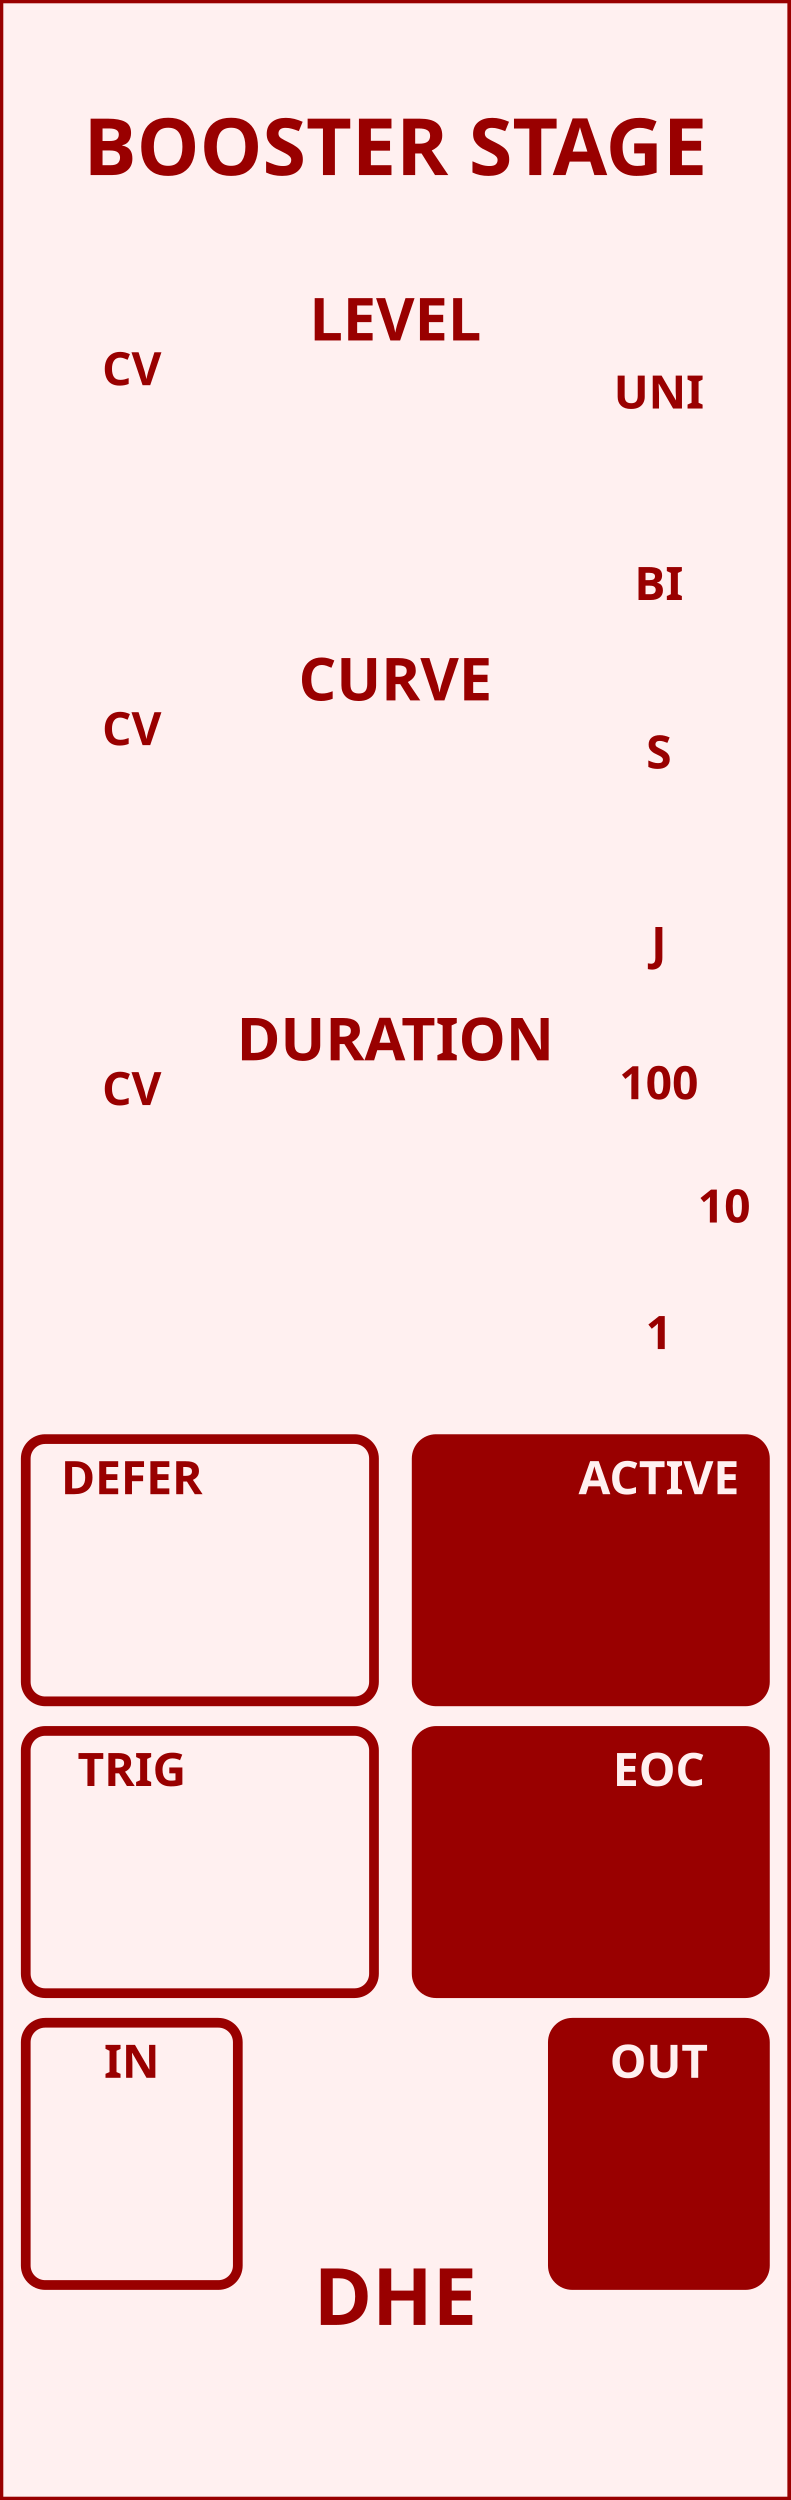
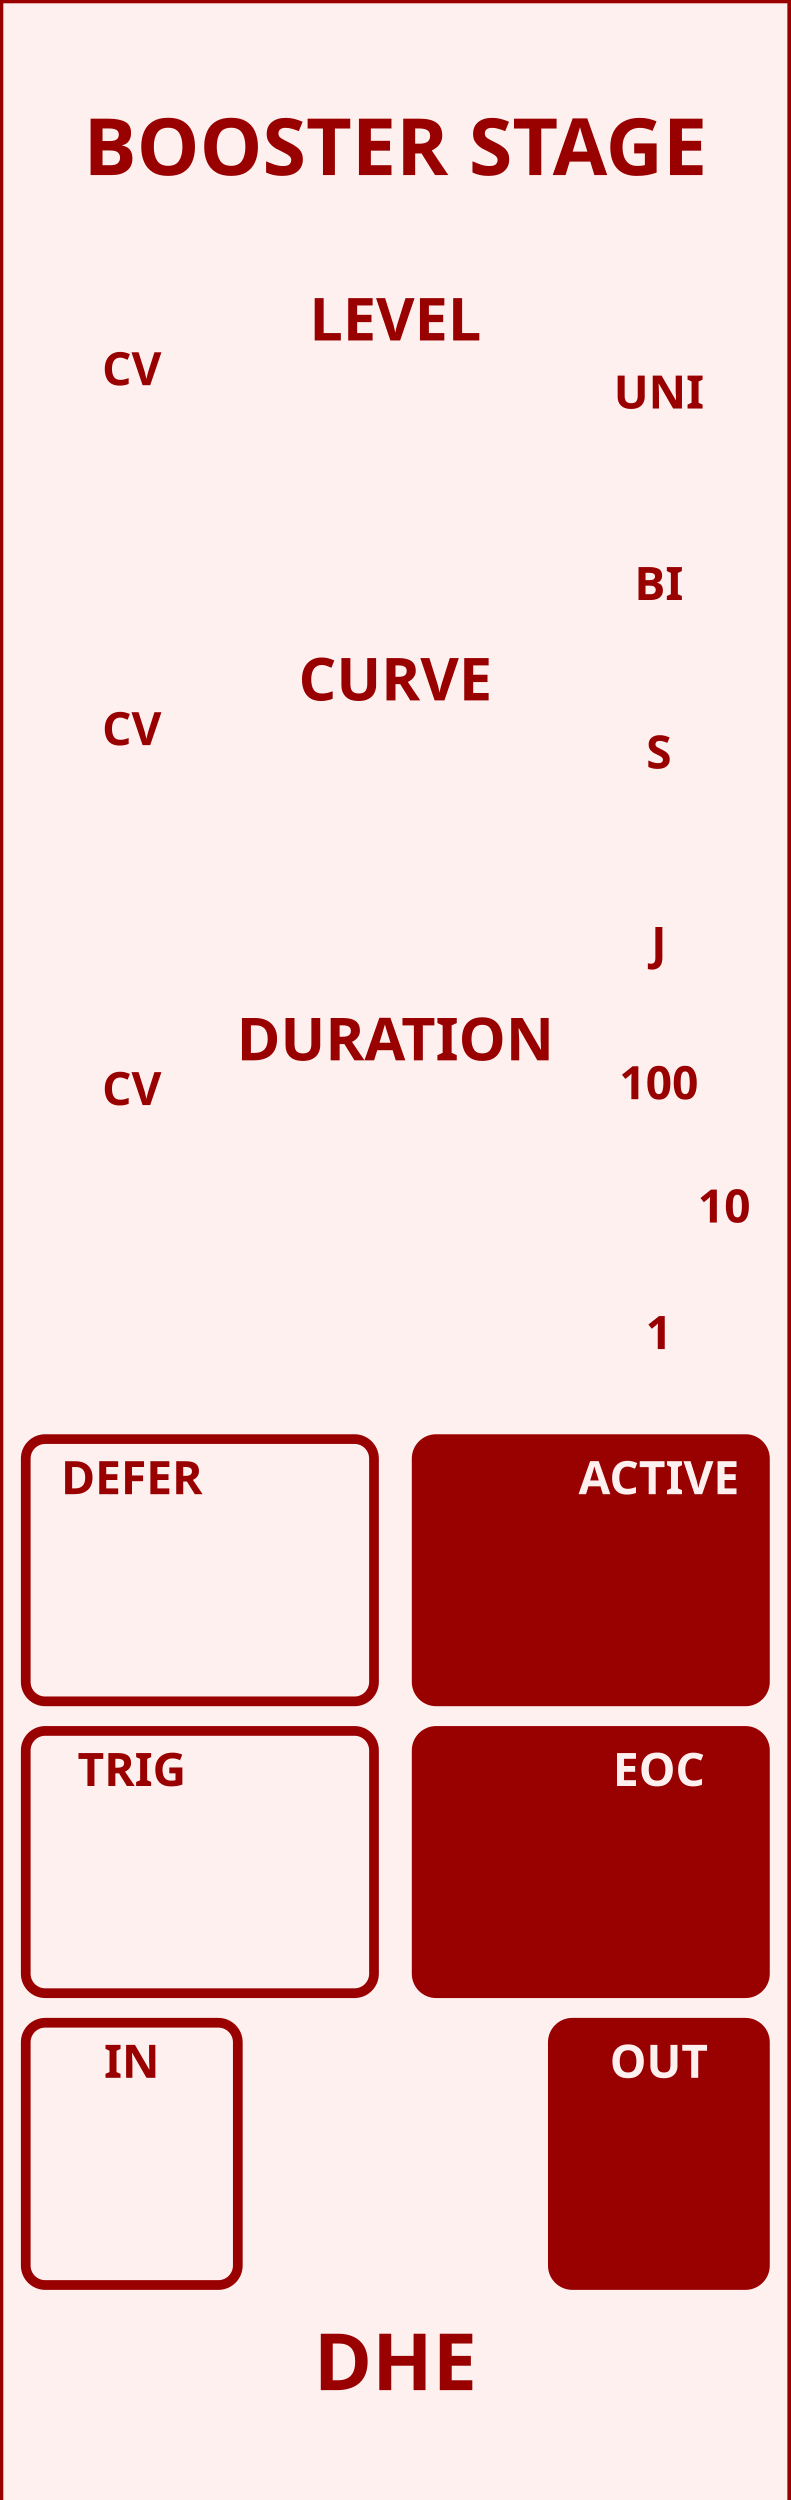
<svg xmlns="http://www.w3.org/2000/svg" version="1.1" width="120" height="379.429" viewbox="0 0 120 379.429">
-   <rect x="0" y="0" width="120" height="379.429" stroke="rgb(153,0,0)" fill="rgb(255,240,240)" stroke-width="1" />
-   <text text-anchor="middle" fill="rgb(153,0,0)" x="60" y="26.575" style="font-family:Proxima Nova;font-weight:bold;font-size:12px">BOOSTER STAGE</text>
-   <text alignment-baseline="hanging" text-anchor="middle" fill="rgb(153,0,0)" x="60" y="352.854" style="font-family:Proxima Nova;font-weight:bold;font-size:12px">DHE</text>
+   <rect x="0" y="0" width="120.0" height="380.02" stroke="rgb(153,0,0)" fill="rgb(255,240,240)" stroke-width="1" />
+   <text dominant-baseline="baseline" text-anchor="middle" fill="rgb(153,0,0)" x="60.0" y="26.575" style="font-family:Proxima Nova;font-weight:bold;font-size:12.0px">BOOSTER STAGE</text>
+   <text dominant-baseline="hanging" text-anchor="middle" fill="rgb(153,0,0)" x="60.0" y="353.445" style="font-family:Proxima Nova;font-weight:bold;font-size:12.0px">DHE</text>
  <rect x="3.907" y="50.107" width="32.185" height="39.804" stroke-width="1.476" rx="2.953" ry="2.953" stroke="none" fill="none" />
  <text dominant-baseline="baseline" text-anchor="middle" fill="rgb(153,0,0)" x="20" y="58.465" style="font-family:Proxima Nova;font-weight:bold;font-size:7.0px">CV</text>
  <text dominant-baseline="baseline" text-anchor="middle" fill="rgb(153,0,0)" x="60" y="51.673" style="font-family:Proxima Nova;font-weight:bold;font-size:9.0px">LEVEL</text>
  <text dominant-baseline="baseline" text-anchor="middle" fill="rgb(153,0,0)" x="100" y="62.008" style="font-family:Proxima Nova;font-weight:bold;font-size:7.0px">UNI</text>
  <text dominant-baseline="hanging" text-anchor="middle" fill="rgb(153,0,0)" x="100" y="85.63" style="font-family:Proxima Nova;font-weight:bold;font-size:7.0px">BI</text>
  <rect x="3.907" y="104.733" width="32.185" height="39.804" stroke-width="1.476" rx="2.953" ry="2.953" stroke="none" fill="none" />
  <text dominant-baseline="baseline" text-anchor="middle" fill="rgb(153,0,0)" x="20" y="113.091" style="font-family:Proxima Nova;font-weight:bold;font-size:7.0px">CV</text>
  <text dominant-baseline="baseline" text-anchor="middle" fill="rgb(153,0,0)" x="60" y="106.299" style="font-family:Proxima Nova;font-weight:bold;font-size:9.0px">CURVE</text>
  <text dominant-baseline="baseline" text-anchor="middle" fill="rgb(153,0,0)" x="100" y="116.634" style="font-family:Proxima Nova;font-weight:bold;font-size:7.0px">S</text>
  <text dominant-baseline="hanging" text-anchor="middle" fill="rgb(153,0,0)" x="100" y="140.256" style="font-family:Proxima Nova;font-weight:bold;font-size:7.0px">J</text>
  <rect x="3.907" y="159.359" width="32.185" height="39.804" stroke-width="1.476" rx="2.953" ry="2.953" stroke="none" fill="none" />
  <text dominant-baseline="baseline" text-anchor="middle" fill="rgb(153,0,0)" x="20" y="167.717" style="font-family:Proxima Nova;font-weight:bold;font-size:7.0px">CV</text>
  <text dominant-baseline="baseline" text-anchor="middle" fill="rgb(153,0,0)" x="60" y="160.925" style="font-family:Proxima Nova;font-weight:bold;font-size:9.0px">DURATION</text>
  <text dominant-baseline="baseline" text-anchor="middle" fill="rgb(153,0,0)" x="100" y="166.831" style="font-family:Proxima Nova;font-weight:bold;font-size:7.0px">100</text>
  <text dominant-baseline="hanging" text-anchor="middle" fill="rgb(153,0,0)" x="100" y="199.311" style="font-family:Proxima Nova;font-weight:bold;font-size:7.0px">1</text>
  <text dominant-baseline="middle" text-anchor="start" fill="rgb(153,0,0)" x="105.906" y="183.071" style="font-family:Proxima Nova;font-weight:bold;font-size:7.0px">10</text>
  <rect x="3.907" y="218.414" width="52.854" height="39.804" stroke-width="1.476" rx="2.953" ry="2.953" stroke="rgb(153,0,0)" fill="rgb(255,240,240)" />
  <text dominant-baseline="baseline" text-anchor="middle" fill="rgb(153,0,0)" x="20" y="226.772" style="font-family:Proxima Nova;font-weight:bold;font-size:7.0px">DEFER</text>
  <rect x="63.238" y="218.414" width="52.854" height="39.804" stroke-width="1.476" rx="2.953" ry="2.953" stroke="rgb(153,0,0)" fill="rgb(153,0,0)" />
  <text dominant-baseline="baseline" text-anchor="middle" fill="rgb(255,240,240)" x="100" y="226.772" style="font-family:Proxima Nova;font-weight:bold;font-size:7.0px">ACTIVE</text>
  <rect x="3.907" y="262.705" width="52.854" height="39.804" stroke-width="1.476" rx="2.953" ry="2.953" stroke="rgb(153,0,0)" fill="rgb(255,240,240)" />
  <text dominant-baseline="baseline" text-anchor="middle" fill="rgb(153,0,0)" x="20" y="271.063" style="font-family:Proxima Nova;font-weight:bold;font-size:7.0px">TRIG</text>
  <rect x="63.238" y="262.705" width="52.854" height="39.804" stroke-width="1.476" rx="2.953" ry="2.953" stroke="rgb(153,0,0)" fill="rgb(153,0,0)" />
  <text dominant-baseline="baseline" text-anchor="middle" fill="rgb(255,240,240)" x="100" y="271.063" style="font-family:Proxima Nova;font-weight:bold;font-size:7.0px">EOC</text>
  <rect x="3.907" y="306.997" width="32.185" height="39.804" stroke-width="1.476" rx="2.953" ry="2.953" stroke="rgb(153,0,0)" fill="rgb(255,240,240)" />
  <text dominant-baseline="baseline" text-anchor="middle" fill="rgb(153,0,0)" x="20" y="315.354" style="font-family:Proxima Nova;font-weight:bold;font-size:7.0px">IN</text>
  <rect x="83.907" y="306.997" width="32.185" height="39.804" stroke-width="1.476" rx="2.953" ry="2.953" stroke="rgb(153,0,0)" fill="rgb(153,0,0)" />
  <text dominant-baseline="baseline" text-anchor="middle" fill="rgb(255,240,240)" x="100" y="315.354" style="font-family:Proxima Nova;font-weight:bold;font-size:7.0px">OUT</text>
</svg>
